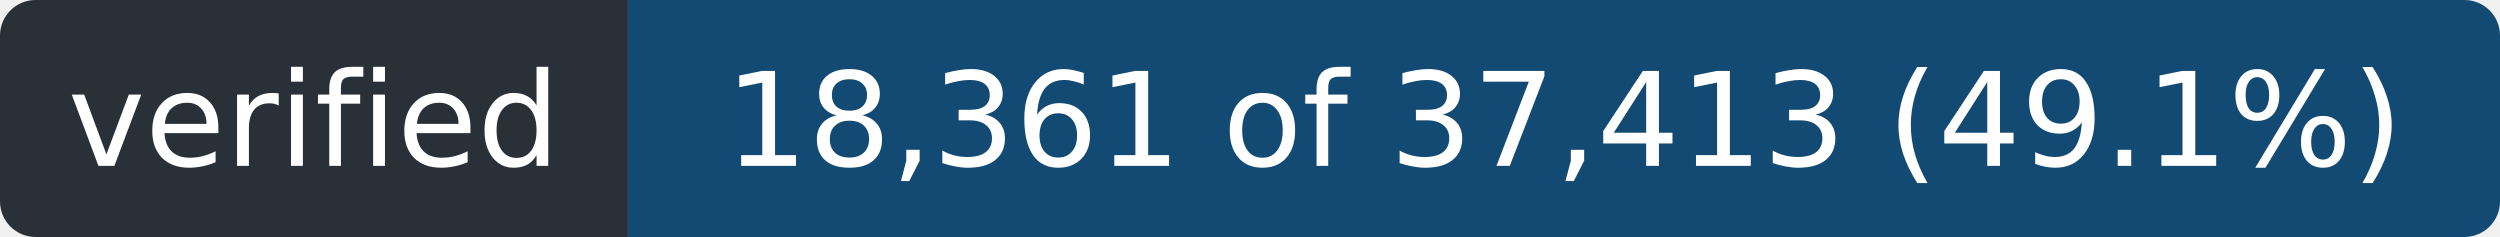
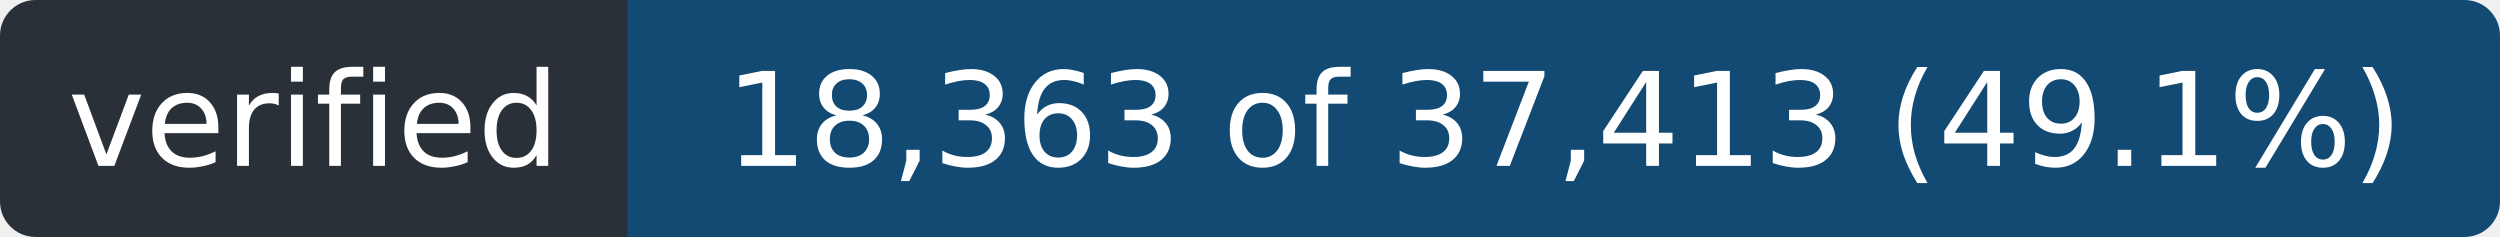
- <svg xmlns="http://www.w3.org/2000/svg" width="211" height="20" role="img" aria-label="verified: 18,361 of 37,413 (49.1%)">
+ <svg xmlns="http://www.w3.org/2000/svg" width="211" height="20" role="img" aria-label="verified: 18,363 of 37,413 (49.1%)">
  <clipPath id="r">
    <rect width="211" height="20" rx="3" />
  </clipPath>
  <g clip-path="url(#r)">
    <rect width="53" height="20" fill="#2a3038" />
    <rect x="53" width="158" height="20" fill="#124a73" />
  </g>
  <g fill="#fff" font-family="Verdana,Geneva,DejaVu Sans,sans-serif" font-size="11" text-anchor="middle">
    <text x="26.5" y="14" textLength="41">verified</text>
-     <text x="132.0" y="14" textLength="146">18,361 of 37,413 (49.1%)</text>
+     <text x="132.0" y="14" textLength="146">18,363 of 37,413 (49.1%)</text>
  </g>
</svg>
